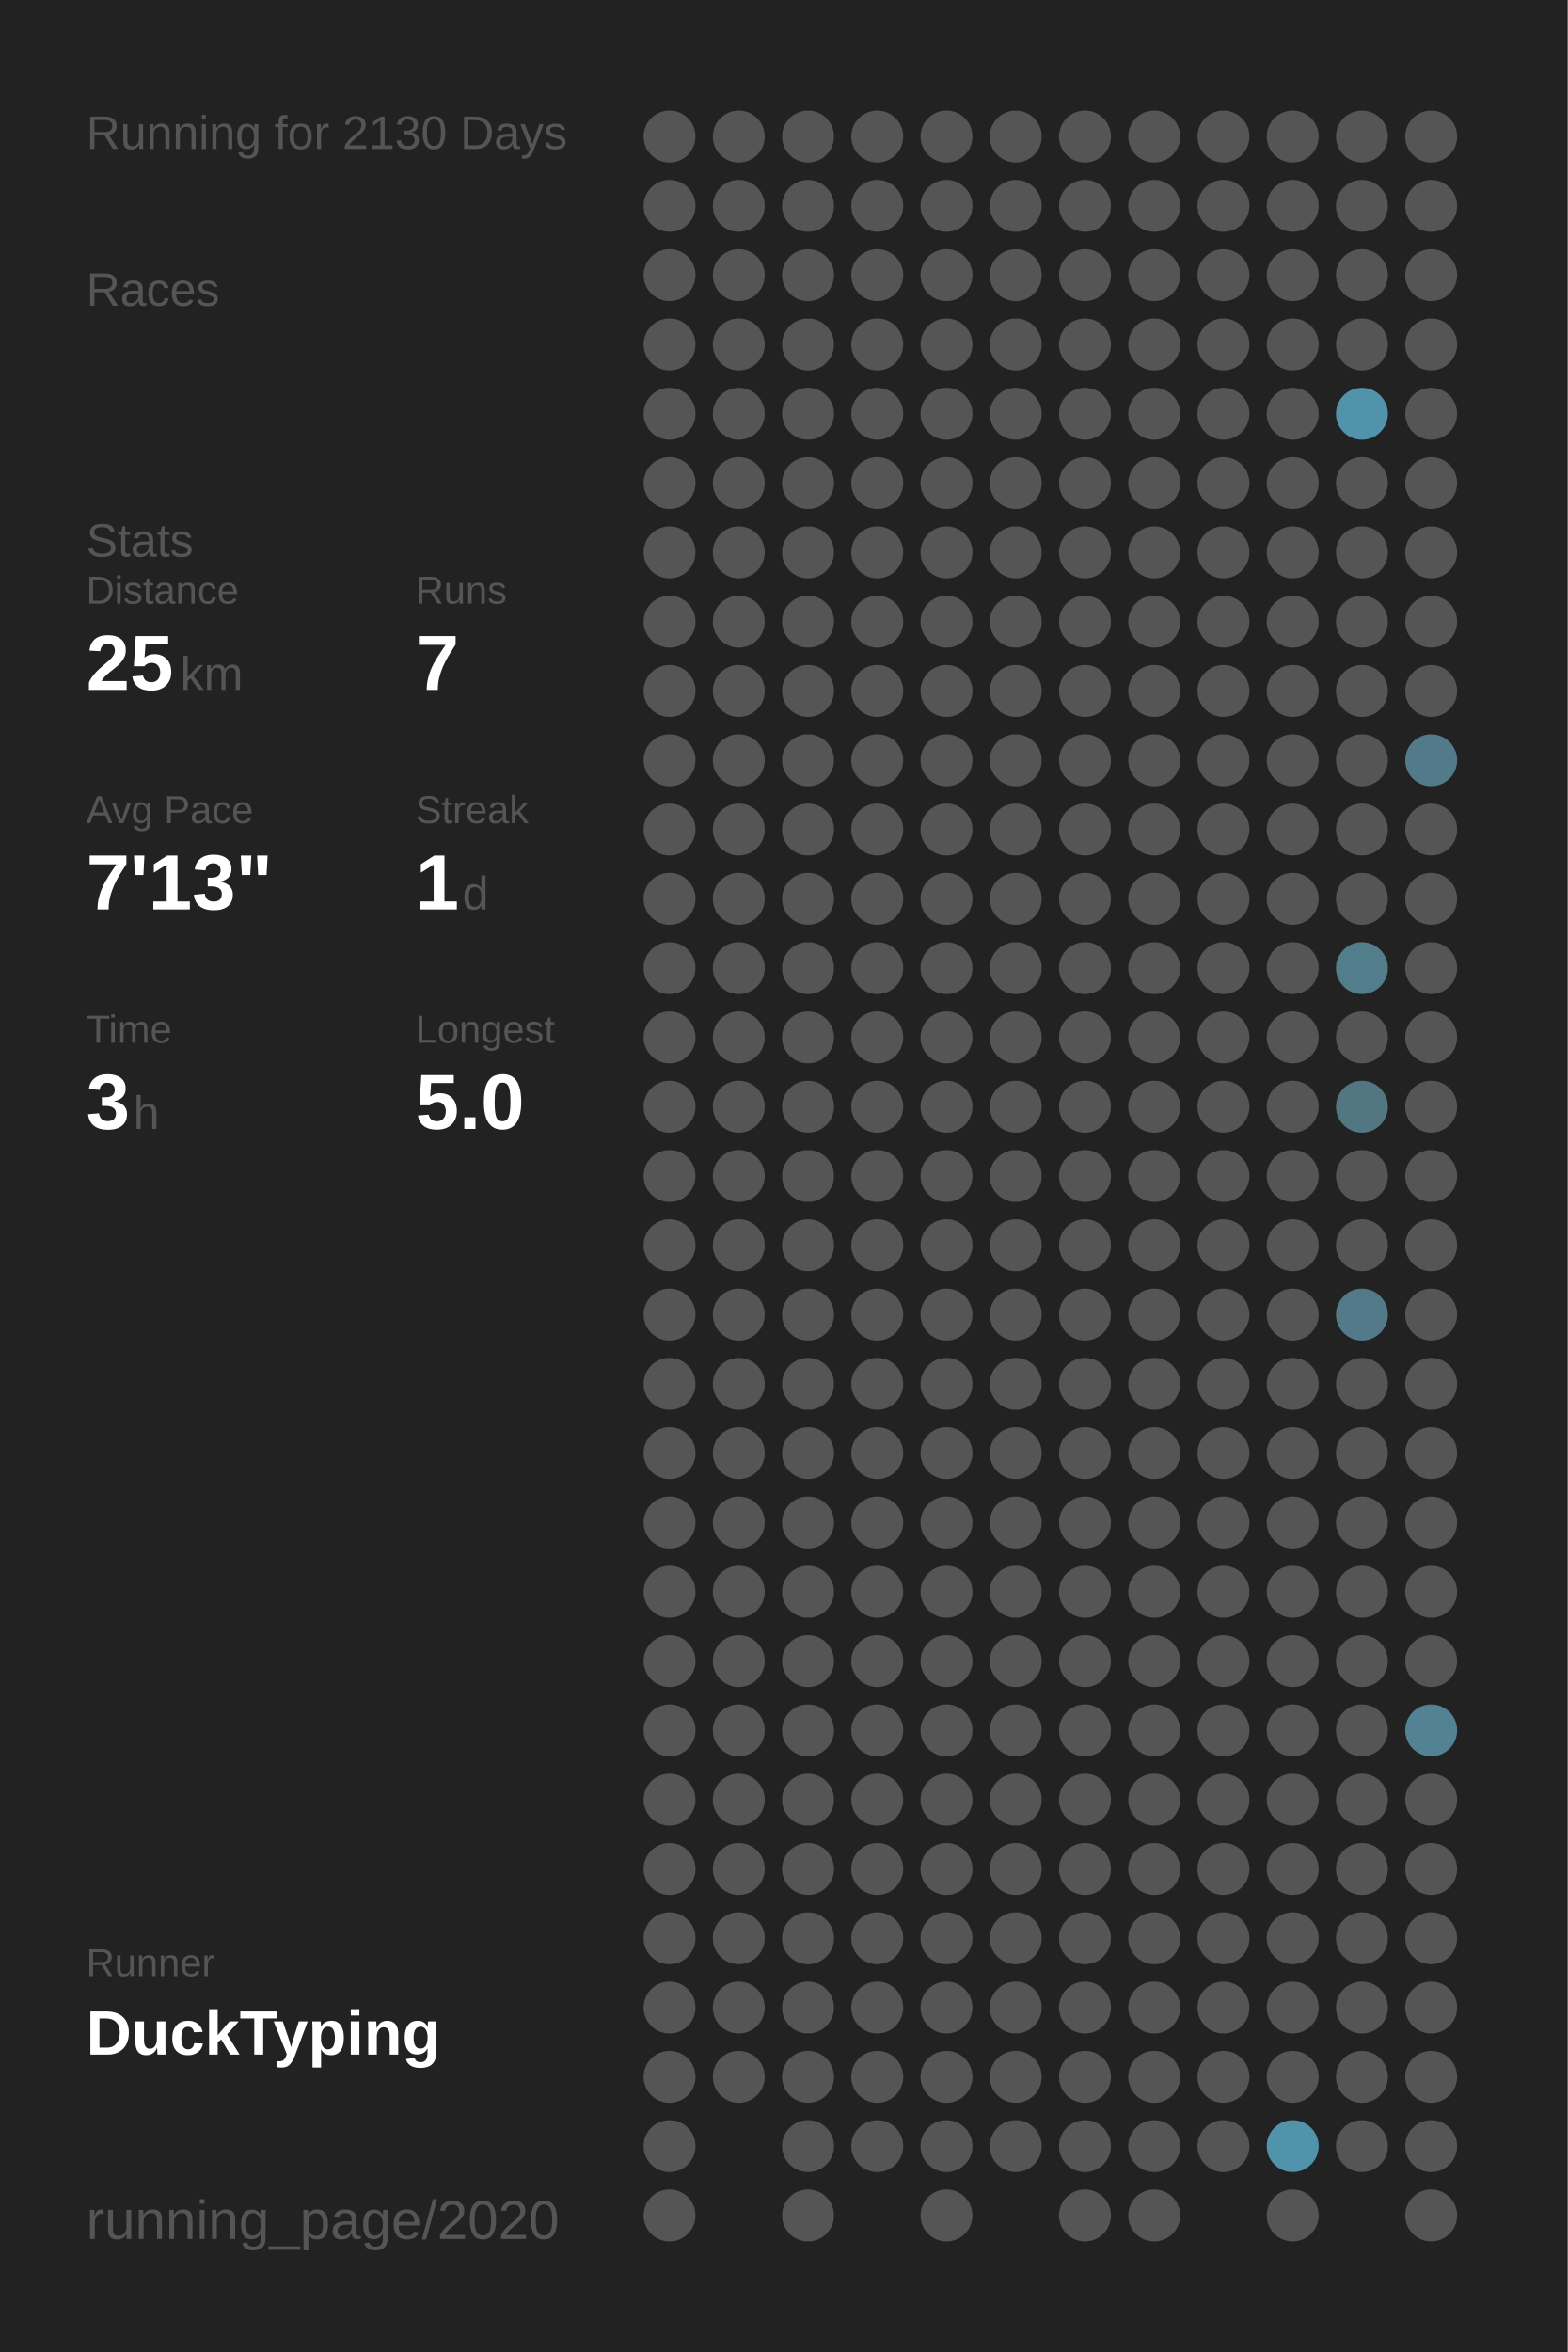
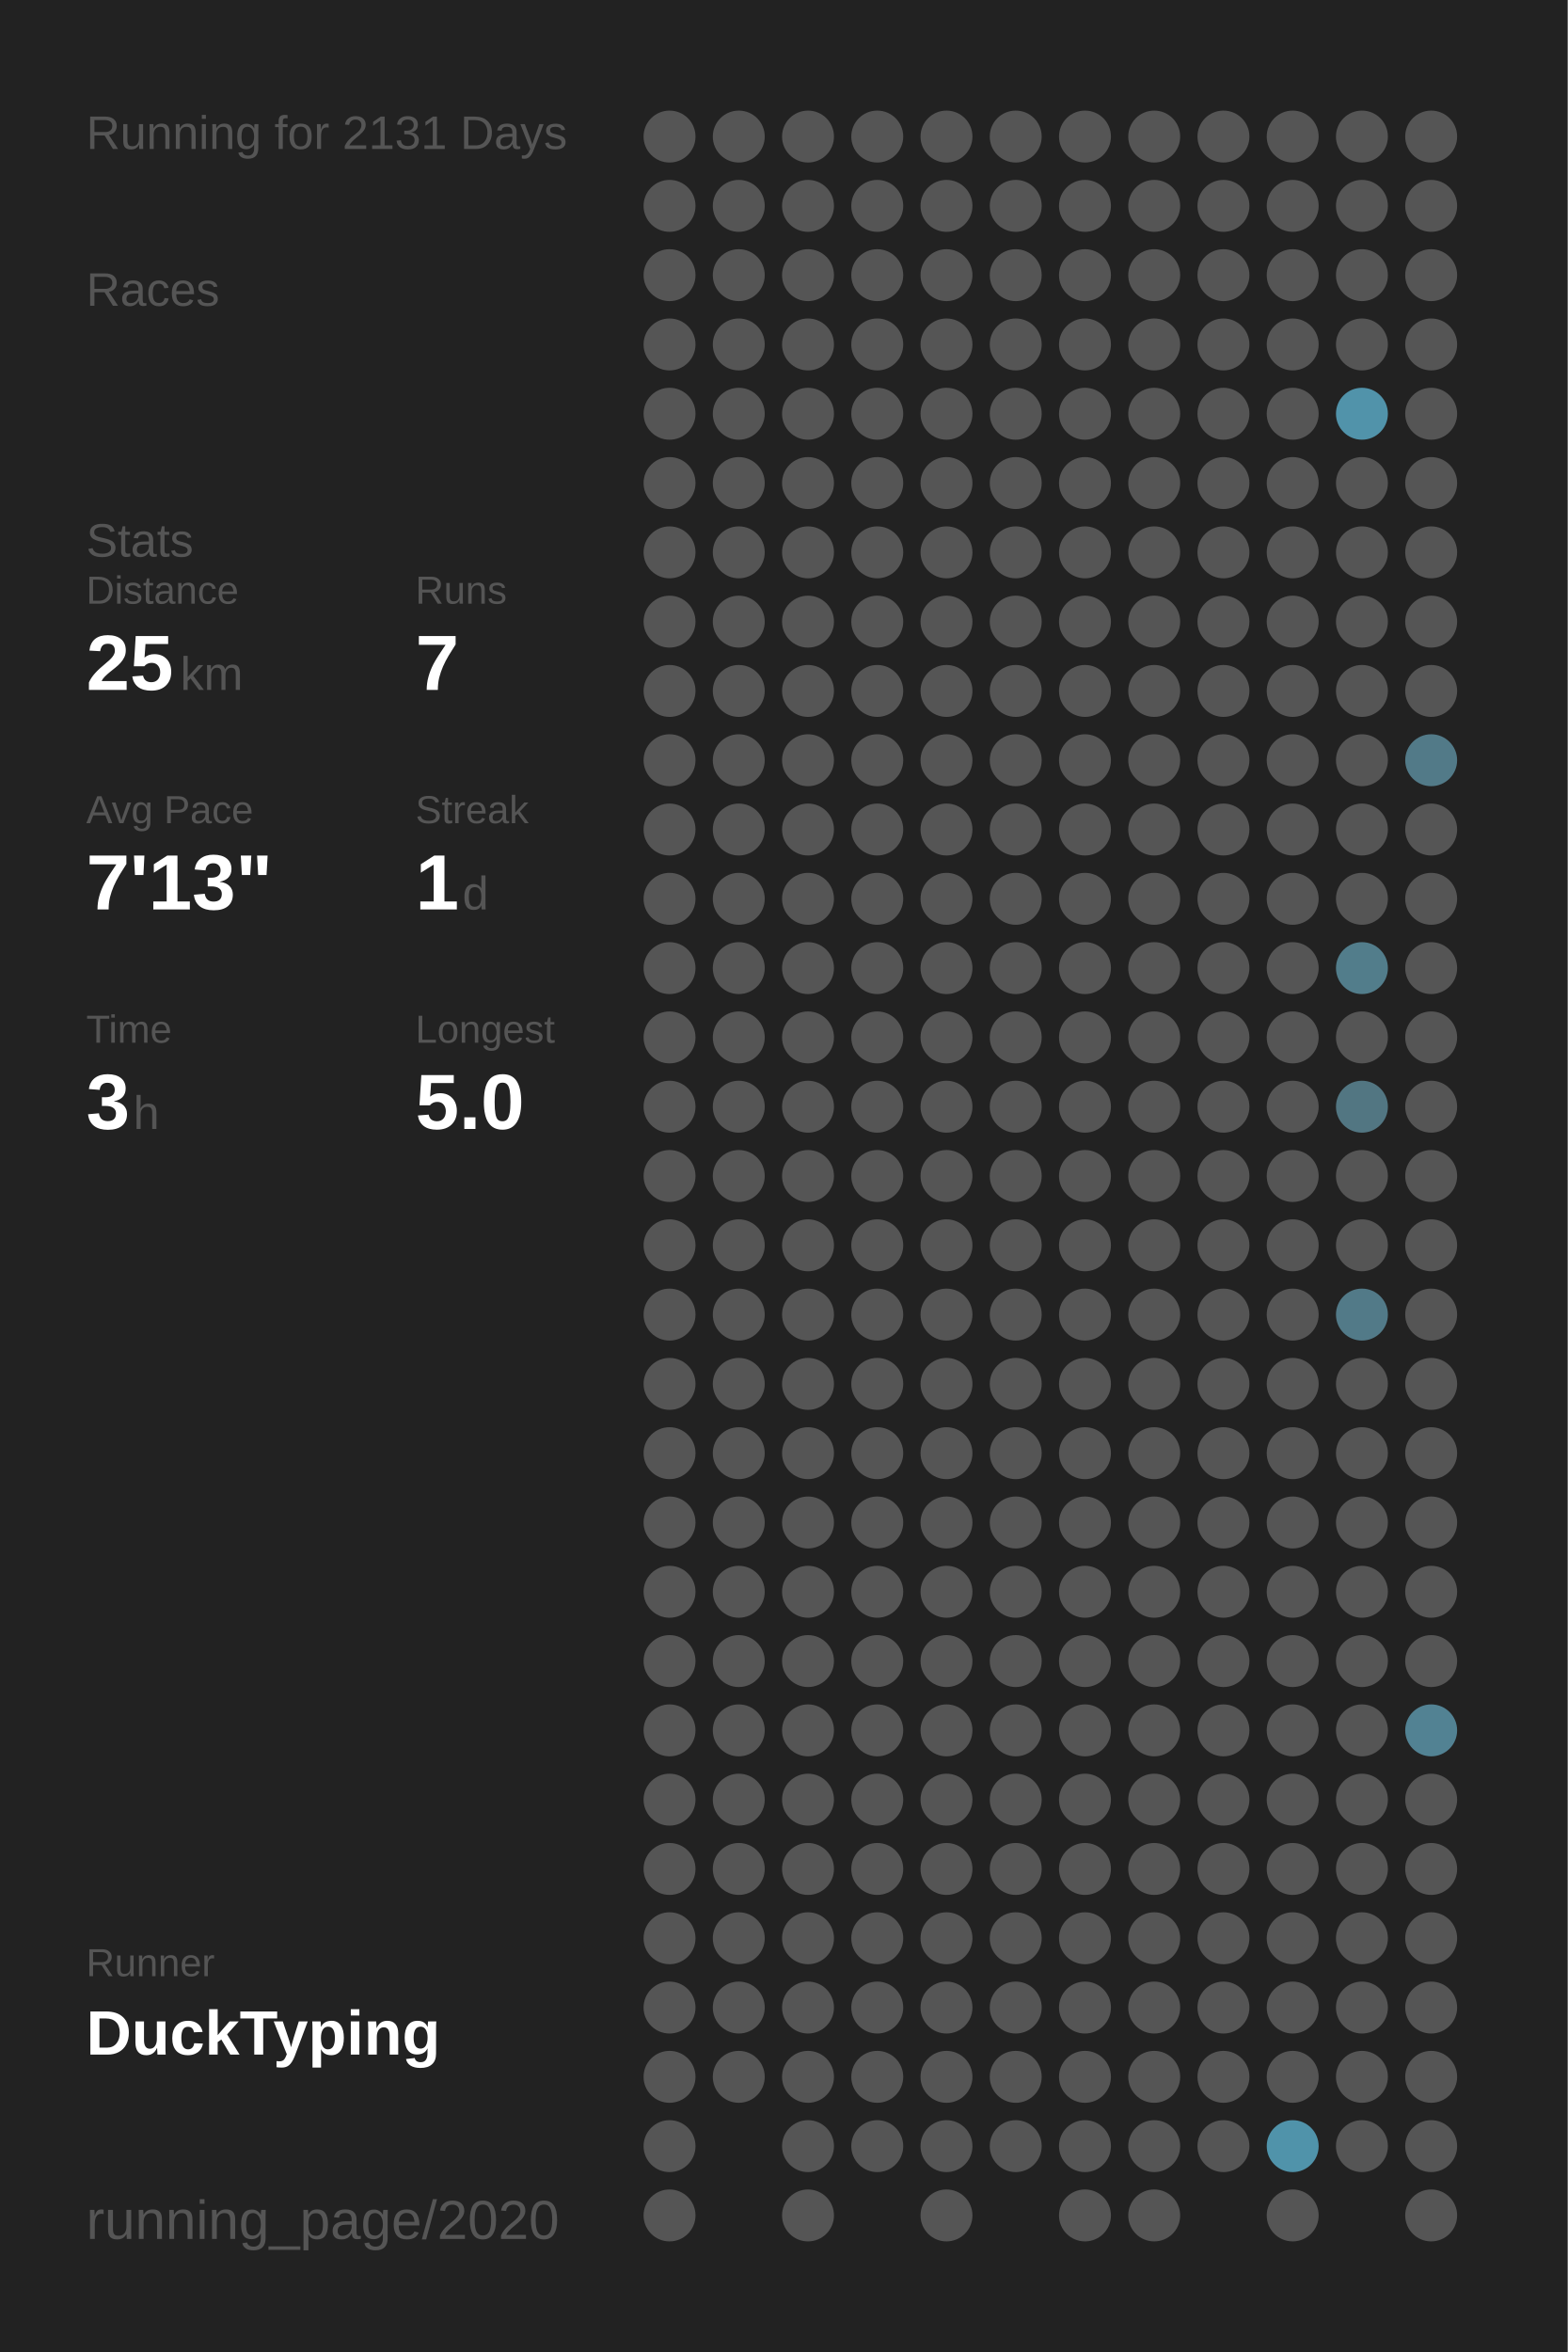
<svg xmlns="http://www.w3.org/2000/svg" baseProfile="full" height="300mm" version="1.1" viewBox="0,0,200,300" width="200mm">
  <defs />
  <rect fill="#222222" height="300" width="200" x="0" y="0" />
-   <text fill="#555555" style="font-size:6px; font-family:Arial;" x="11" y="19">Running for 2130 Days</text>
+   <text fill="#555555" style="font-size:6px; font-family:Arial;" x="11" y="19">Running for 2131 Days</text>
  <text fill="#555555" style="font-size:6px; font-family:Arial;" x="11" y="39">Races</text>
  <text fill="#555555" style="font-size:6px; font-family:Arial;" x="11" y="71">Stats</text>
  <text fill="#555555" style="font-size:5px; font-family:Arial;" x="11" y="77">Distance</text>
  <text fill="#FFFFFF" style="font-size:10px; font-family:Arial; font-weight:bold;" x="11" y="88">25</text>
  <text fill="#555555" style="font-size:6px; font-family:Arial;" x="23" y="88">km</text>
  <text fill="#555555" style="font-size:5px; font-family:Arial;" x="53" y="77">Runs</text>
  <text fill="#FFFFFF" style="font-size:10px; font-family:Arial; font-weight:bold;" x="53" y="88">7</text>
  <text fill="#555555" style="font-size:5px; font-family:Arial;" x="11" y="105">Avg Pace</text>
  <text fill="#FFFFFF" style="font-size:10px; font-family:Arial; font-weight:bold;" x="11" y="116">7'13"</text>
  <text fill="#555555" style="font-size:5px; font-family:Arial;" x="53" y="105">Streak</text>
  <text fill="#FFFFFF" style="font-size:10px; font-family:Arial; font-weight:bold;" x="53" y="116">1</text>
  <text fill="#555555" style="font-size:6px; font-family:Arial;" x="59" y="116">d</text>
  <text fill="#555555" style="font-size:5px; font-family:Arial;" x="11" y="133">Time</text>
  <text fill="#FFFFFF" style="font-size:10px; font-family:Arial; font-weight:bold;" x="11" y="144">3</text>
  <text fill="#555555" style="font-size:6px; font-family:Arial;" x="17" y="144">h</text>
  <text fill="#555555" style="font-size:5px; font-family:Arial;" x="53" y="133">Longest</text>
  <text fill="#FFFFFF" style="font-size:10px; font-family:Arial; font-weight:bold;" x="53" y="144">5.0</text>
  <text fill="#555555" style="font-size:5px; font-family:Arial;" x="11" y="252.065">Runner</text>
  <text fill="#FFFFFF" style="font-size:8px; font-family:Arial; font-weight:bold;" x="11" y="262.065">DuckTyping</text>
  <text fill="#555555" style="font-size:7px; font-family:Arial;" x="11" y="285.581">running_page/2020</text>
  <circle cx="85.417" cy="17.419" fill="#555555" r="3.312" />
  <circle cx="85.417" cy="26.258" fill="#555555" r="3.312" />
  <circle cx="85.417" cy="35.097" fill="#555555" r="3.312" />
  <circle cx="85.417" cy="43.935" fill="#555555" r="3.312" />
  <circle cx="85.417" cy="52.774" fill="#555555" r="3.312" />
  <circle cx="85.417" cy="61.613" fill="#555555" r="3.312" />
  <circle cx="85.417" cy="70.452" fill="#555555" r="3.312" />
  <circle cx="85.417" cy="79.29" fill="#555555" r="3.312" />
  <circle cx="85.417" cy="88.129" fill="#555555" r="3.312" />
  <circle cx="85.417" cy="96.968" fill="#555555" r="3.312" />
  <circle cx="85.417" cy="105.806" fill="#555555" r="3.312" />
  <circle cx="85.417" cy="114.645" fill="#555555" r="3.312" />
  <circle cx="85.417" cy="123.484" fill="#555555" r="3.312" />
  <circle cx="85.417" cy="132.323" fill="#555555" r="3.312" />
  <circle cx="85.417" cy="141.161" fill="#555555" r="3.312" />
  <circle cx="85.417" cy="150" fill="#555555" r="3.312" />
  <circle cx="85.417" cy="158.839" fill="#555555" r="3.312" />
  <circle cx="85.417" cy="167.677" fill="#555555" r="3.312" />
  <circle cx="85.417" cy="176.516" fill="#555555" r="3.312" />
  <circle cx="85.417" cy="185.355" fill="#555555" r="3.312" />
  <circle cx="85.417" cy="194.194" fill="#555555" r="3.312" />
  <circle cx="85.417" cy="203.032" fill="#555555" r="3.312" />
  <circle cx="85.417" cy="211.871" fill="#555555" r="3.312" />
  <circle cx="85.417" cy="220.71" fill="#555555" r="3.312" />
  <circle cx="85.417" cy="229.548" fill="#555555" r="3.312" />
  <circle cx="85.417" cy="238.387" fill="#555555" r="3.312" />
  <circle cx="85.417" cy="247.226" fill="#555555" r="3.312" />
  <circle cx="85.417" cy="256.065" fill="#555555" r="3.312" />
  <circle cx="85.417" cy="264.903" fill="#555555" r="3.312" />
  <circle cx="85.417" cy="273.742" fill="#555555" r="3.312" />
  <circle cx="85.417" cy="282.581" fill="#555555" r="3.312" />
  <circle cx="94.25" cy="17.419" fill="#555555" r="3.312" />
  <circle cx="94.25" cy="26.258" fill="#555555" r="3.312" />
  <circle cx="94.25" cy="35.097" fill="#555555" r="3.312" />
  <circle cx="94.25" cy="43.935" fill="#555555" r="3.312" />
  <circle cx="94.25" cy="52.774" fill="#555555" r="3.312" />
  <circle cx="94.25" cy="61.613" fill="#555555" r="3.312" />
  <circle cx="94.25" cy="70.452" fill="#555555" r="3.312" />
  <circle cx="94.25" cy="79.29" fill="#555555" r="3.312" />
  <circle cx="94.25" cy="88.129" fill="#555555" r="3.312" />
  <circle cx="94.25" cy="96.968" fill="#555555" r="3.312" />
  <circle cx="94.25" cy="105.806" fill="#555555" r="3.312" />
  <circle cx="94.25" cy="114.645" fill="#555555" r="3.312" />
  <circle cx="94.25" cy="123.484" fill="#555555" r="3.312" />
  <circle cx="94.25" cy="132.323" fill="#555555" r="3.312" />
  <circle cx="94.25" cy="141.161" fill="#555555" r="3.312" />
  <circle cx="94.25" cy="150" fill="#555555" r="3.312" />
  <circle cx="94.25" cy="158.839" fill="#555555" r="3.312" />
  <circle cx="94.25" cy="167.677" fill="#555555" r="3.312" />
  <circle cx="94.25" cy="176.516" fill="#555555" r="3.312" />
  <circle cx="94.25" cy="185.355" fill="#555555" r="3.312" />
  <circle cx="94.25" cy="194.194" fill="#555555" r="3.312" />
  <circle cx="94.25" cy="203.032" fill="#555555" r="3.312" />
  <circle cx="94.25" cy="211.871" fill="#555555" r="3.312" />
  <circle cx="94.25" cy="220.71" fill="#555555" r="3.312" />
  <circle cx="94.25" cy="229.548" fill="#555555" r="3.312" />
  <circle cx="94.25" cy="238.387" fill="#555555" r="3.312" />
  <circle cx="94.25" cy="247.226" fill="#555555" r="3.312" />
  <circle cx="94.25" cy="256.065" fill="#555555" r="3.312" />
  <circle cx="94.25" cy="264.903" fill="#555555" r="3.312" />
  <circle cx="103.083" cy="17.419" fill="#555555" r="3.312" />
  <circle cx="103.083" cy="26.258" fill="#555555" r="3.312" />
  <circle cx="103.083" cy="35.097" fill="#555555" r="3.312" />
  <circle cx="103.083" cy="43.935" fill="#555555" r="3.312" />
  <circle cx="103.083" cy="52.774" fill="#555555" r="3.312" />
  <circle cx="103.083" cy="61.613" fill="#555555" r="3.312" />
  <circle cx="103.083" cy="70.452" fill="#555555" r="3.312" />
  <circle cx="103.083" cy="79.29" fill="#555555" r="3.312" />
  <circle cx="103.083" cy="88.129" fill="#555555" r="3.312" />
  <circle cx="103.083" cy="96.968" fill="#555555" r="3.312" />
  <circle cx="103.083" cy="105.806" fill="#555555" r="3.312" />
  <circle cx="103.083" cy="114.645" fill="#555555" r="3.312" />
  <circle cx="103.083" cy="123.484" fill="#555555" r="3.312" />
  <circle cx="103.083" cy="132.323" fill="#555555" r="3.312" />
  <circle cx="103.083" cy="141.161" fill="#555555" r="3.312" />
  <circle cx="103.083" cy="150" fill="#555555" r="3.312" />
  <circle cx="103.083" cy="158.839" fill="#555555" r="3.312" />
  <circle cx="103.083" cy="167.677" fill="#555555" r="3.312" />
  <circle cx="103.083" cy="176.516" fill="#555555" r="3.312" />
  <circle cx="103.083" cy="185.355" fill="#555555" r="3.312" />
  <circle cx="103.083" cy="194.194" fill="#555555" r="3.312" />
  <circle cx="103.083" cy="203.032" fill="#555555" r="3.312" />
  <circle cx="103.083" cy="211.871" fill="#555555" r="3.312" />
  <circle cx="103.083" cy="220.71" fill="#555555" r="3.312" />
  <circle cx="103.083" cy="229.548" fill="#555555" r="3.312" />
  <circle cx="103.083" cy="238.387" fill="#555555" r="3.312" />
  <circle cx="103.083" cy="247.226" fill="#555555" r="3.312" />
  <circle cx="103.083" cy="256.065" fill="#555555" r="3.312" />
  <circle cx="103.083" cy="264.903" fill="#555555" r="3.312" />
  <circle cx="103.083" cy="273.742" fill="#555555" r="3.312" />
  <circle cx="103.083" cy="282.581" fill="#555555" r="3.312" />
  <circle cx="111.917" cy="17.419" fill="#555555" r="3.312" />
  <circle cx="111.917" cy="26.258" fill="#555555" r="3.312" />
  <circle cx="111.917" cy="35.097" fill="#555555" r="3.312" />
  <circle cx="111.917" cy="43.935" fill="#555555" r="3.312" />
  <circle cx="111.917" cy="52.774" fill="#555555" r="3.312" />
  <circle cx="111.917" cy="61.613" fill="#555555" r="3.312" />
  <circle cx="111.917" cy="70.452" fill="#555555" r="3.312" />
  <circle cx="111.917" cy="79.29" fill="#555555" r="3.312" />
  <circle cx="111.917" cy="88.129" fill="#555555" r="3.312" />
  <circle cx="111.917" cy="96.968" fill="#555555" r="3.312" />
  <circle cx="111.917" cy="105.806" fill="#555555" r="3.312" />
  <circle cx="111.917" cy="114.645" fill="#555555" r="3.312" />
  <circle cx="111.917" cy="123.484" fill="#555555" r="3.312" />
  <circle cx="111.917" cy="132.323" fill="#555555" r="3.312" />
  <circle cx="111.917" cy="141.161" fill="#555555" r="3.312" />
  <circle cx="111.917" cy="150" fill="#555555" r="3.312" />
  <circle cx="111.917" cy="158.839" fill="#555555" r="3.312" />
  <circle cx="111.917" cy="167.677" fill="#555555" r="3.312" />
  <circle cx="111.917" cy="176.516" fill="#555555" r="3.312" />
  <circle cx="111.917" cy="185.355" fill="#555555" r="3.312" />
  <circle cx="111.917" cy="194.194" fill="#555555" r="3.312" />
  <circle cx="111.917" cy="203.032" fill="#555555" r="3.312" />
  <circle cx="111.917" cy="211.871" fill="#555555" r="3.312" />
  <circle cx="111.917" cy="220.71" fill="#555555" r="3.312" />
  <circle cx="111.917" cy="229.548" fill="#555555" r="3.312" />
  <circle cx="111.917" cy="238.387" fill="#555555" r="3.312" />
  <circle cx="111.917" cy="247.226" fill="#555555" r="3.312" />
  <circle cx="111.917" cy="256.065" fill="#555555" r="3.312" />
  <circle cx="111.917" cy="264.903" fill="#555555" r="3.312" />
  <circle cx="111.917" cy="273.742" fill="#555555" r="3.312" />
  <circle cx="120.75" cy="17.419" fill="#555555" r="3.312" />
  <circle cx="120.75" cy="26.258" fill="#555555" r="3.312" />
  <circle cx="120.75" cy="35.097" fill="#555555" r="3.312" />
  <circle cx="120.75" cy="43.935" fill="#555555" r="3.312" />
  <circle cx="120.75" cy="52.774" fill="#555555" r="3.312" />
  <circle cx="120.75" cy="61.613" fill="#555555" r="3.312" />
  <circle cx="120.75" cy="70.452" fill="#555555" r="3.312" />
  <circle cx="120.75" cy="79.29" fill="#555555" r="3.312" />
  <circle cx="120.75" cy="88.129" fill="#555555" r="3.312" />
  <circle cx="120.75" cy="96.968" fill="#555555" r="3.312" />
  <circle cx="120.75" cy="105.806" fill="#555555" r="3.312" />
  <circle cx="120.75" cy="114.645" fill="#555555" r="3.312" />
  <circle cx="120.75" cy="123.484" fill="#555555" r="3.312" />
  <circle cx="120.75" cy="132.323" fill="#555555" r="3.312" />
  <circle cx="120.75" cy="141.161" fill="#555555" r="3.312" />
  <circle cx="120.75" cy="150" fill="#555555" r="3.312" />
  <circle cx="120.75" cy="158.839" fill="#555555" r="3.312" />
  <circle cx="120.75" cy="167.677" fill="#555555" r="3.312" />
  <circle cx="120.75" cy="176.516" fill="#555555" r="3.312" />
  <circle cx="120.75" cy="185.355" fill="#555555" r="3.312" />
  <circle cx="120.75" cy="194.194" fill="#555555" r="3.312" />
  <circle cx="120.75" cy="203.032" fill="#555555" r="3.312" />
  <circle cx="120.75" cy="211.871" fill="#555555" r="3.312" />
  <circle cx="120.75" cy="220.71" fill="#555555" r="3.312" />
  <circle cx="120.75" cy="229.548" fill="#555555" r="3.312" />
  <circle cx="120.75" cy="238.387" fill="#555555" r="3.312" />
  <circle cx="120.75" cy="247.226" fill="#555555" r="3.312" />
  <circle cx="120.75" cy="256.065" fill="#555555" r="3.312" />
  <circle cx="120.75" cy="264.903" fill="#555555" r="3.312" />
  <circle cx="120.75" cy="273.742" fill="#555555" r="3.312" />
  <circle cx="120.75" cy="282.581" fill="#555555" r="3.312" />
  <circle cx="129.583" cy="17.419" fill="#555555" r="3.312" />
  <circle cx="129.583" cy="26.258" fill="#555555" r="3.312" />
  <circle cx="129.583" cy="35.097" fill="#555555" r="3.312" />
  <circle cx="129.583" cy="43.935" fill="#555555" r="3.312" />
  <circle cx="129.583" cy="52.774" fill="#555555" r="3.312" />
  <circle cx="129.583" cy="61.613" fill="#555555" r="3.312" />
  <circle cx="129.583" cy="70.452" fill="#555555" r="3.312" />
  <circle cx="129.583" cy="79.29" fill="#555555" r="3.312" />
  <circle cx="129.583" cy="88.129" fill="#555555" r="3.312" />
  <circle cx="129.583" cy="96.968" fill="#555555" r="3.312" />
  <circle cx="129.583" cy="105.806" fill="#555555" r="3.312" />
  <circle cx="129.583" cy="114.645" fill="#555555" r="3.312" />
  <circle cx="129.583" cy="123.484" fill="#555555" r="3.312" />
  <circle cx="129.583" cy="132.323" fill="#555555" r="3.312" />
  <circle cx="129.583" cy="141.161" fill="#555555" r="3.312" />
  <circle cx="129.583" cy="150" fill="#555555" r="3.312" />
  <circle cx="129.583" cy="158.839" fill="#555555" r="3.312" />
  <circle cx="129.583" cy="167.677" fill="#555555" r="3.312" />
  <circle cx="129.583" cy="176.516" fill="#555555" r="3.312" />
  <circle cx="129.583" cy="185.355" fill="#555555" r="3.312" />
  <circle cx="129.583" cy="194.194" fill="#555555" r="3.312" />
  <circle cx="129.583" cy="203.032" fill="#555555" r="3.312" />
  <circle cx="129.583" cy="211.871" fill="#555555" r="3.312" />
  <circle cx="129.583" cy="220.71" fill="#555555" r="3.312" />
  <circle cx="129.583" cy="229.548" fill="#555555" r="3.312" />
  <circle cx="129.583" cy="238.387" fill="#555555" r="3.312" />
  <circle cx="129.583" cy="247.226" fill="#555555" r="3.312" />
  <circle cx="129.583" cy="256.065" fill="#555555" r="3.312" />
  <circle cx="129.583" cy="264.903" fill="#555555" r="3.312" />
  <circle cx="129.583" cy="273.742" fill="#555555" r="3.312" />
  <circle cx="138.417" cy="17.419" fill="#555555" r="3.312" />
  <circle cx="138.417" cy="26.258" fill="#555555" r="3.312" />
  <circle cx="138.417" cy="35.097" fill="#555555" r="3.312" />
  <circle cx="138.417" cy="43.935" fill="#555555" r="3.312" />
  <circle cx="138.417" cy="52.774" fill="#555555" r="3.312" />
  <circle cx="138.417" cy="61.613" fill="#555555" r="3.312" />
  <circle cx="138.417" cy="70.452" fill="#555555" r="3.312" />
  <circle cx="138.417" cy="79.29" fill="#555555" r="3.312" />
  <circle cx="138.417" cy="88.129" fill="#555555" r="3.312" />
  <circle cx="138.417" cy="96.968" fill="#555555" r="3.312" />
  <circle cx="138.417" cy="105.806" fill="#555555" r="3.312" />
  <circle cx="138.417" cy="114.645" fill="#555555" r="3.312" />
  <circle cx="138.417" cy="123.484" fill="#555555" r="3.312" />
  <circle cx="138.417" cy="132.323" fill="#555555" r="3.312" />
  <circle cx="138.417" cy="141.161" fill="#555555" r="3.312" />
  <circle cx="138.417" cy="150" fill="#555555" r="3.312" />
  <circle cx="138.417" cy="158.839" fill="#555555" r="3.312" />
  <circle cx="138.417" cy="167.677" fill="#555555" r="3.312" />
  <circle cx="138.417" cy="176.516" fill="#555555" r="3.312" />
  <circle cx="138.417" cy="185.355" fill="#555555" r="3.312" />
  <circle cx="138.417" cy="194.194" fill="#555555" r="3.312" />
  <circle cx="138.417" cy="203.032" fill="#555555" r="3.312" />
  <circle cx="138.417" cy="211.871" fill="#555555" r="3.312" />
  <circle cx="138.417" cy="220.71" fill="#555555" r="3.312" />
  <circle cx="138.417" cy="229.548" fill="#555555" r="3.312" />
  <circle cx="138.417" cy="238.387" fill="#555555" r="3.312" />
  <circle cx="138.417" cy="247.226" fill="#555555" r="3.312" />
  <circle cx="138.417" cy="256.065" fill="#555555" r="3.312" />
  <circle cx="138.417" cy="264.903" fill="#555555" r="3.312" />
  <circle cx="138.417" cy="273.742" fill="#555555" r="3.312" />
  <circle cx="138.417" cy="282.581" fill="#555555" r="3.312" />
  <circle cx="147.25" cy="17.419" fill="#555555" r="3.312" />
  <circle cx="147.25" cy="26.258" fill="#555555" r="3.312" />
  <circle cx="147.25" cy="35.097" fill="#555555" r="3.312" />
  <circle cx="147.25" cy="43.935" fill="#555555" r="3.312" />
  <circle cx="147.25" cy="52.774" fill="#555555" r="3.312" />
  <circle cx="147.25" cy="61.613" fill="#555555" r="3.312" />
  <circle cx="147.25" cy="70.452" fill="#555555" r="3.312" />
  <circle cx="147.25" cy="79.29" fill="#555555" r="3.312" />
  <circle cx="147.25" cy="88.129" fill="#555555" r="3.312" />
  <circle cx="147.25" cy="96.968" fill="#555555" r="3.312" />
  <circle cx="147.25" cy="105.806" fill="#555555" r="3.312" />
  <circle cx="147.25" cy="114.645" fill="#555555" r="3.312" />
  <circle cx="147.25" cy="123.484" fill="#555555" r="3.312" />
  <circle cx="147.25" cy="132.323" fill="#555555" r="3.312" />
  <circle cx="147.25" cy="141.161" fill="#555555" r="3.312" />
  <circle cx="147.25" cy="150" fill="#555555" r="3.312" />
  <circle cx="147.25" cy="158.839" fill="#555555" r="3.312" />
  <circle cx="147.25" cy="167.677" fill="#555555" r="3.312" />
  <circle cx="147.25" cy="176.516" fill="#555555" r="3.312" />
  <circle cx="147.25" cy="185.355" fill="#555555" r="3.312" />
  <circle cx="147.25" cy="194.194" fill="#555555" r="3.312" />
  <circle cx="147.25" cy="203.032" fill="#555555" r="3.312" />
  <circle cx="147.25" cy="211.871" fill="#555555" r="3.312" />
  <circle cx="147.25" cy="220.71" fill="#555555" r="3.312" />
  <circle cx="147.25" cy="229.548" fill="#555555" r="3.312" />
  <circle cx="147.25" cy="238.387" fill="#555555" r="3.312" />
  <circle cx="147.25" cy="247.226" fill="#555555" r="3.312" />
  <circle cx="147.25" cy="256.065" fill="#555555" r="3.312" />
  <circle cx="147.25" cy="264.903" fill="#555555" r="3.312" />
  <circle cx="147.25" cy="273.742" fill="#555555" r="3.312" />
  <circle cx="147.25" cy="282.581" fill="#555555" r="3.312" />
  <circle cx="156.083" cy="17.419" fill="#555555" r="3.312" />
  <circle cx="156.083" cy="26.258" fill="#555555" r="3.312" />
  <circle cx="156.083" cy="35.097" fill="#555555" r="3.312" />
  <circle cx="156.083" cy="43.935" fill="#555555" r="3.312" />
  <circle cx="156.083" cy="52.774" fill="#555555" r="3.312" />
  <circle cx="156.083" cy="61.613" fill="#555555" r="3.312" />
  <circle cx="156.083" cy="70.452" fill="#555555" r="3.312" />
  <circle cx="156.083" cy="79.29" fill="#555555" r="3.312" />
  <circle cx="156.083" cy="88.129" fill="#555555" r="3.312" />
  <circle cx="156.083" cy="96.968" fill="#555555" r="3.312" />
  <circle cx="156.083" cy="105.806" fill="#555555" r="3.312" />
  <circle cx="156.083" cy="114.645" fill="#555555" r="3.312" />
  <circle cx="156.083" cy="123.484" fill="#555555" r="3.312" />
  <circle cx="156.083" cy="132.323" fill="#555555" r="3.312" />
  <circle cx="156.083" cy="141.161" fill="#555555" r="3.312" />
  <circle cx="156.083" cy="150" fill="#555555" r="3.312" />
  <circle cx="156.083" cy="158.839" fill="#555555" r="3.312" />
  <circle cx="156.083" cy="167.677" fill="#555555" r="3.312" />
  <circle cx="156.083" cy="176.516" fill="#555555" r="3.312" />
  <circle cx="156.083" cy="185.355" fill="#555555" r="3.312" />
  <circle cx="156.083" cy="194.194" fill="#555555" r="3.312" />
  <circle cx="156.083" cy="203.032" fill="#555555" r="3.312" />
  <circle cx="156.083" cy="211.871" fill="#555555" r="3.312" />
  <circle cx="156.083" cy="220.71" fill="#555555" r="3.312" />
  <circle cx="156.083" cy="229.548" fill="#555555" r="3.312" />
  <circle cx="156.083" cy="238.387" fill="#555555" r="3.312" />
  <circle cx="156.083" cy="247.226" fill="#555555" r="3.312" />
  <circle cx="156.083" cy="256.065" fill="#555555" r="3.312" />
  <circle cx="156.083" cy="264.903" fill="#555555" r="3.312" />
  <circle cx="156.083" cy="273.742" fill="#555555" r="3.312" />
  <circle cx="164.917" cy="17.419" fill="#555555" r="3.312" />
  <circle cx="164.917" cy="26.258" fill="#555555" r="3.312" />
  <circle cx="164.917" cy="35.097" fill="#555555" r="3.312" />
  <circle cx="164.917" cy="43.935" fill="#555555" r="3.312" />
  <circle cx="164.917" cy="52.774" fill="#555555" r="3.312" />
  <circle cx="164.917" cy="61.613" fill="#555555" r="3.312" />
  <circle cx="164.917" cy="70.452" fill="#555555" r="3.312" />
  <circle cx="164.917" cy="79.29" fill="#555555" r="3.312" />
  <circle cx="164.917" cy="88.129" fill="#555555" r="3.312" />
  <circle cx="164.917" cy="96.968" fill="#555555" r="3.312" />
  <circle cx="164.917" cy="105.806" fill="#555555" r="3.312" />
  <circle cx="164.917" cy="114.645" fill="#555555" r="3.312" />
  <circle cx="164.917" cy="123.484" fill="#555555" r="3.312" />
  <circle cx="164.917" cy="132.323" fill="#555555" r="3.312" />
  <circle cx="164.917" cy="141.161" fill="#555555" r="3.312" />
  <circle cx="164.917" cy="150" fill="#555555" r="3.312" />
  <circle cx="164.917" cy="158.839" fill="#555555" r="3.312" />
  <circle cx="164.917" cy="167.677" fill="#555555" r="3.312" />
  <circle cx="164.917" cy="176.516" fill="#555555" r="3.312" />
  <circle cx="164.917" cy="185.355" fill="#555555" r="3.312" />
  <circle cx="164.917" cy="194.194" fill="#555555" r="3.312" />
  <circle cx="164.917" cy="203.032" fill="#555555" r="3.312" />
  <circle cx="164.917" cy="211.871" fill="#555555" r="3.312" />
  <circle cx="164.917" cy="220.71" fill="#555555" r="3.312" />
  <circle cx="164.917" cy="229.548" fill="#555555" r="3.312" />
  <circle cx="164.917" cy="238.387" fill="#555555" r="3.312" />
  <circle cx="164.917" cy="247.226" fill="#555555" r="3.312" />
  <circle cx="164.917" cy="256.065" fill="#555555" r="3.312" />
  <circle cx="164.917" cy="264.903" fill="#555555" r="3.312" />
  <circle cx="164.917" cy="273.742" fill="#5093aa" r="3.312" />
  <circle cx="164.917" cy="282.581" fill="#555555" r="3.312" />
  <circle cx="173.75" cy="17.419" fill="#555555" r="3.312" />
  <circle cx="173.75" cy="26.258" fill="#555555" r="3.312" />
  <circle cx="173.75" cy="35.097" fill="#555555" r="3.312" />
  <circle cx="173.75" cy="43.935" fill="#555555" r="3.312" />
  <circle cx="173.75" cy="52.774" fill="#5193aa" r="3.312" />
  <circle cx="173.75" cy="61.613" fill="#555555" r="3.312" />
  <circle cx="173.75" cy="70.452" fill="#555555" r="3.312" />
  <circle cx="173.75" cy="79.29" fill="#555555" r="3.312" />
  <circle cx="173.75" cy="88.129" fill="#555555" r="3.312" />
  <circle cx="173.75" cy="96.968" fill="#555555" r="3.312" />
  <circle cx="173.75" cy="105.806" fill="#555555" r="3.312" />
  <circle cx="173.75" cy="114.645" fill="#555555" r="3.312" />
  <circle cx="173.75" cy="123.484" fill="#527d8b" r="3.312" />
  <circle cx="173.75" cy="132.323" fill="#555555" r="3.312" />
  <circle cx="173.75" cy="141.161" fill="#527682" r="3.312" />
  <circle cx="173.75" cy="150" fill="#555555" r="3.312" />
  <circle cx="173.75" cy="158.839" fill="#555555" r="3.312" />
  <circle cx="173.75" cy="167.677" fill="#527a88" r="3.312" />
  <circle cx="173.75" cy="176.516" fill="#555555" r="3.312" />
  <circle cx="173.75" cy="185.355" fill="#555555" r="3.312" />
  <circle cx="173.75" cy="194.194" fill="#555555" r="3.312" />
  <circle cx="173.75" cy="203.032" fill="#555555" r="3.312" />
  <circle cx="173.75" cy="211.871" fill="#555555" r="3.312" />
  <circle cx="173.75" cy="220.71" fill="#555555" r="3.312" />
  <circle cx="173.75" cy="229.548" fill="#555555" r="3.312" />
  <circle cx="173.75" cy="238.387" fill="#555555" r="3.312" />
  <circle cx="173.75" cy="247.226" fill="#555555" r="3.312" />
  <circle cx="173.75" cy="256.065" fill="#555555" r="3.312" />
  <circle cx="173.75" cy="264.903" fill="#555555" r="3.312" />
  <circle cx="173.75" cy="273.742" fill="#555555" r="3.312" />
  <circle cx="182.583" cy="17.419" fill="#555555" r="3.312" />
  <circle cx="182.583" cy="26.258" fill="#555555" r="3.312" />
  <circle cx="182.583" cy="35.097" fill="#555555" r="3.312" />
  <circle cx="182.583" cy="43.935" fill="#555555" r="3.312" />
  <circle cx="182.583" cy="52.774" fill="#555555" r="3.312" />
  <circle cx="182.583" cy="61.613" fill="#555555" r="3.312" />
  <circle cx="182.583" cy="70.452" fill="#555555" r="3.312" />
  <circle cx="182.583" cy="79.29" fill="#555555" r="3.312" />
  <circle cx="182.583" cy="88.129" fill="#555555" r="3.312" />
  <circle cx="182.583" cy="96.968" fill="#527a88" r="3.312" />
  <circle cx="182.583" cy="105.806" fill="#555555" r="3.312" />
  <circle cx="182.583" cy="114.645" fill="#555555" r="3.312" />
  <circle cx="182.583" cy="123.484" fill="#555555" r="3.312" />
  <circle cx="182.583" cy="132.323" fill="#555555" r="3.312" />
  <circle cx="182.583" cy="141.161" fill="#555555" r="3.312" />
  <circle cx="182.583" cy="150" fill="#555555" r="3.312" />
  <circle cx="182.583" cy="158.839" fill="#555555" r="3.312" />
  <circle cx="182.583" cy="167.677" fill="#555555" r="3.312" />
  <circle cx="182.583" cy="176.516" fill="#555555" r="3.312" />
  <circle cx="182.583" cy="185.355" fill="#555555" r="3.312" />
  <circle cx="182.583" cy="194.194" fill="#555555" r="3.312" />
  <circle cx="182.583" cy="203.032" fill="#555555" r="3.312" />
  <circle cx="182.583" cy="211.871" fill="#555555" r="3.312" />
  <circle cx="182.583" cy="220.71" fill="#528293" r="3.312" />
  <circle cx="182.583" cy="229.548" fill="#555555" r="3.312" />
  <circle cx="182.583" cy="238.387" fill="#555555" r="3.312" />
  <circle cx="182.583" cy="247.226" fill="#555555" r="3.312" />
  <circle cx="182.583" cy="256.065" fill="#555555" r="3.312" />
  <circle cx="182.583" cy="264.903" fill="#555555" r="3.312" />
  <circle cx="182.583" cy="273.742" fill="#555555" r="3.312" />
  <circle cx="182.583" cy="282.581" fill="#555555" r="3.312" />
</svg>
